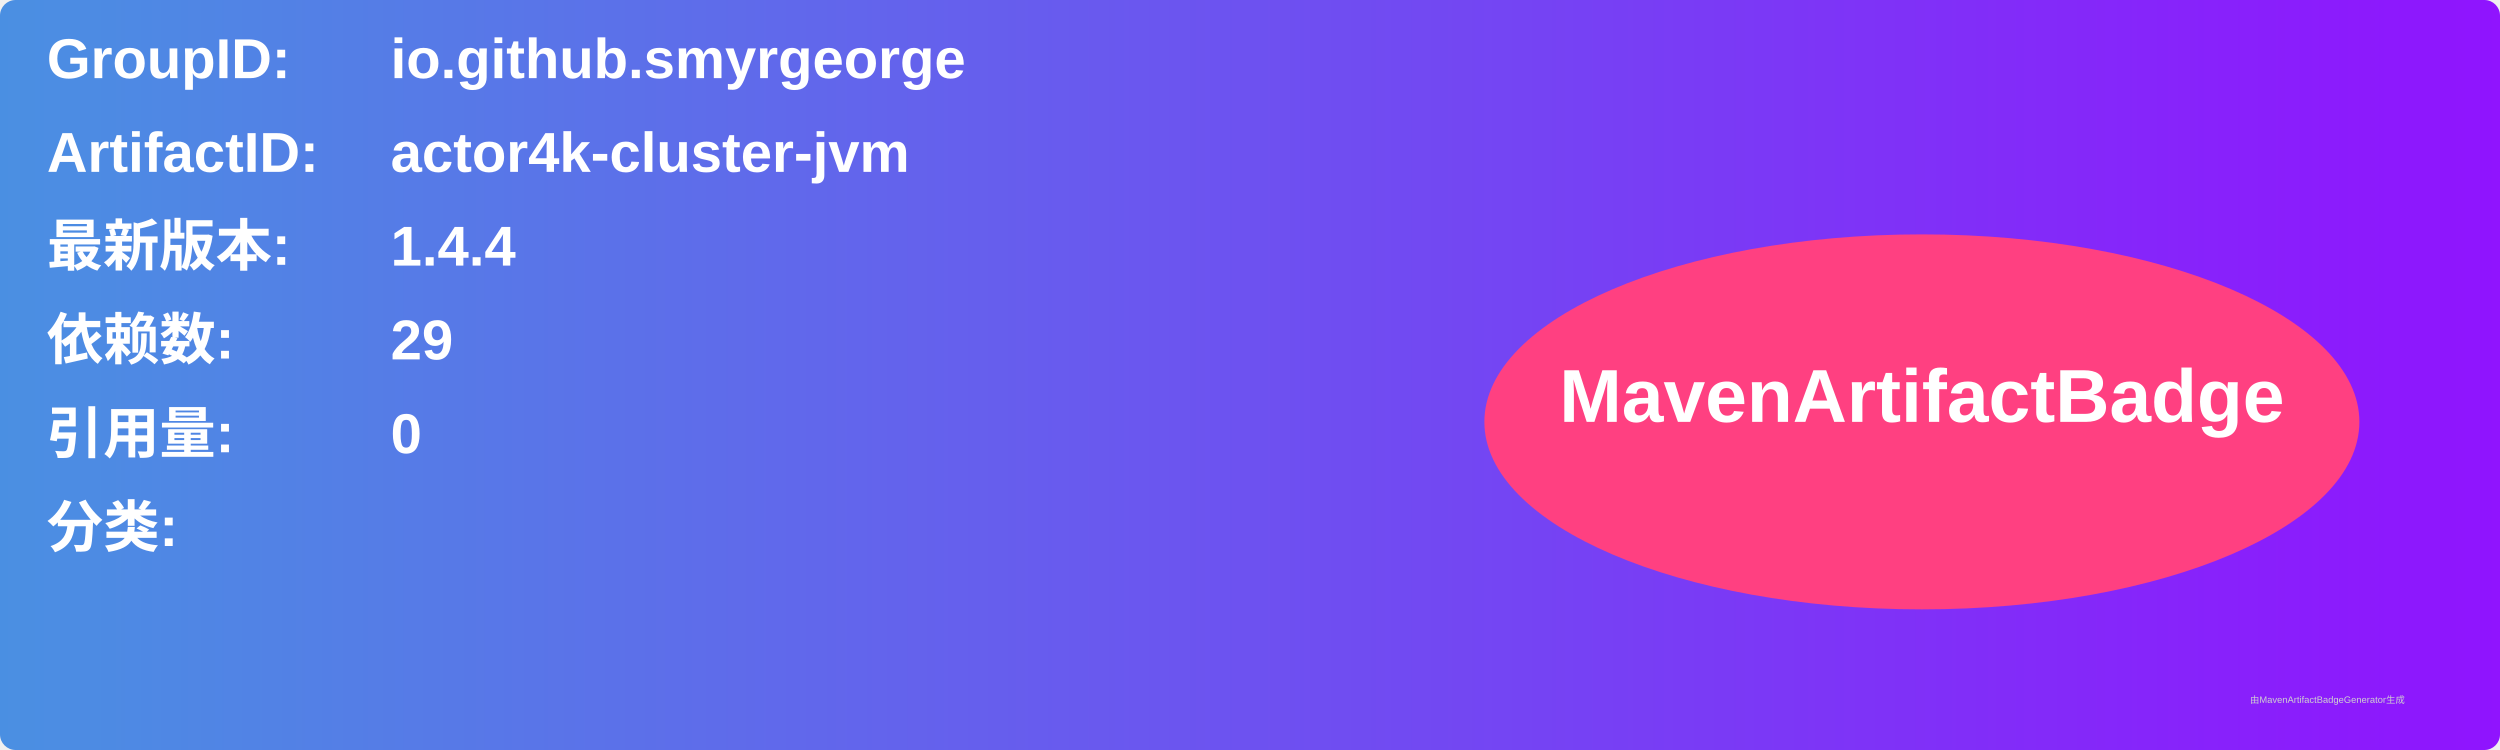
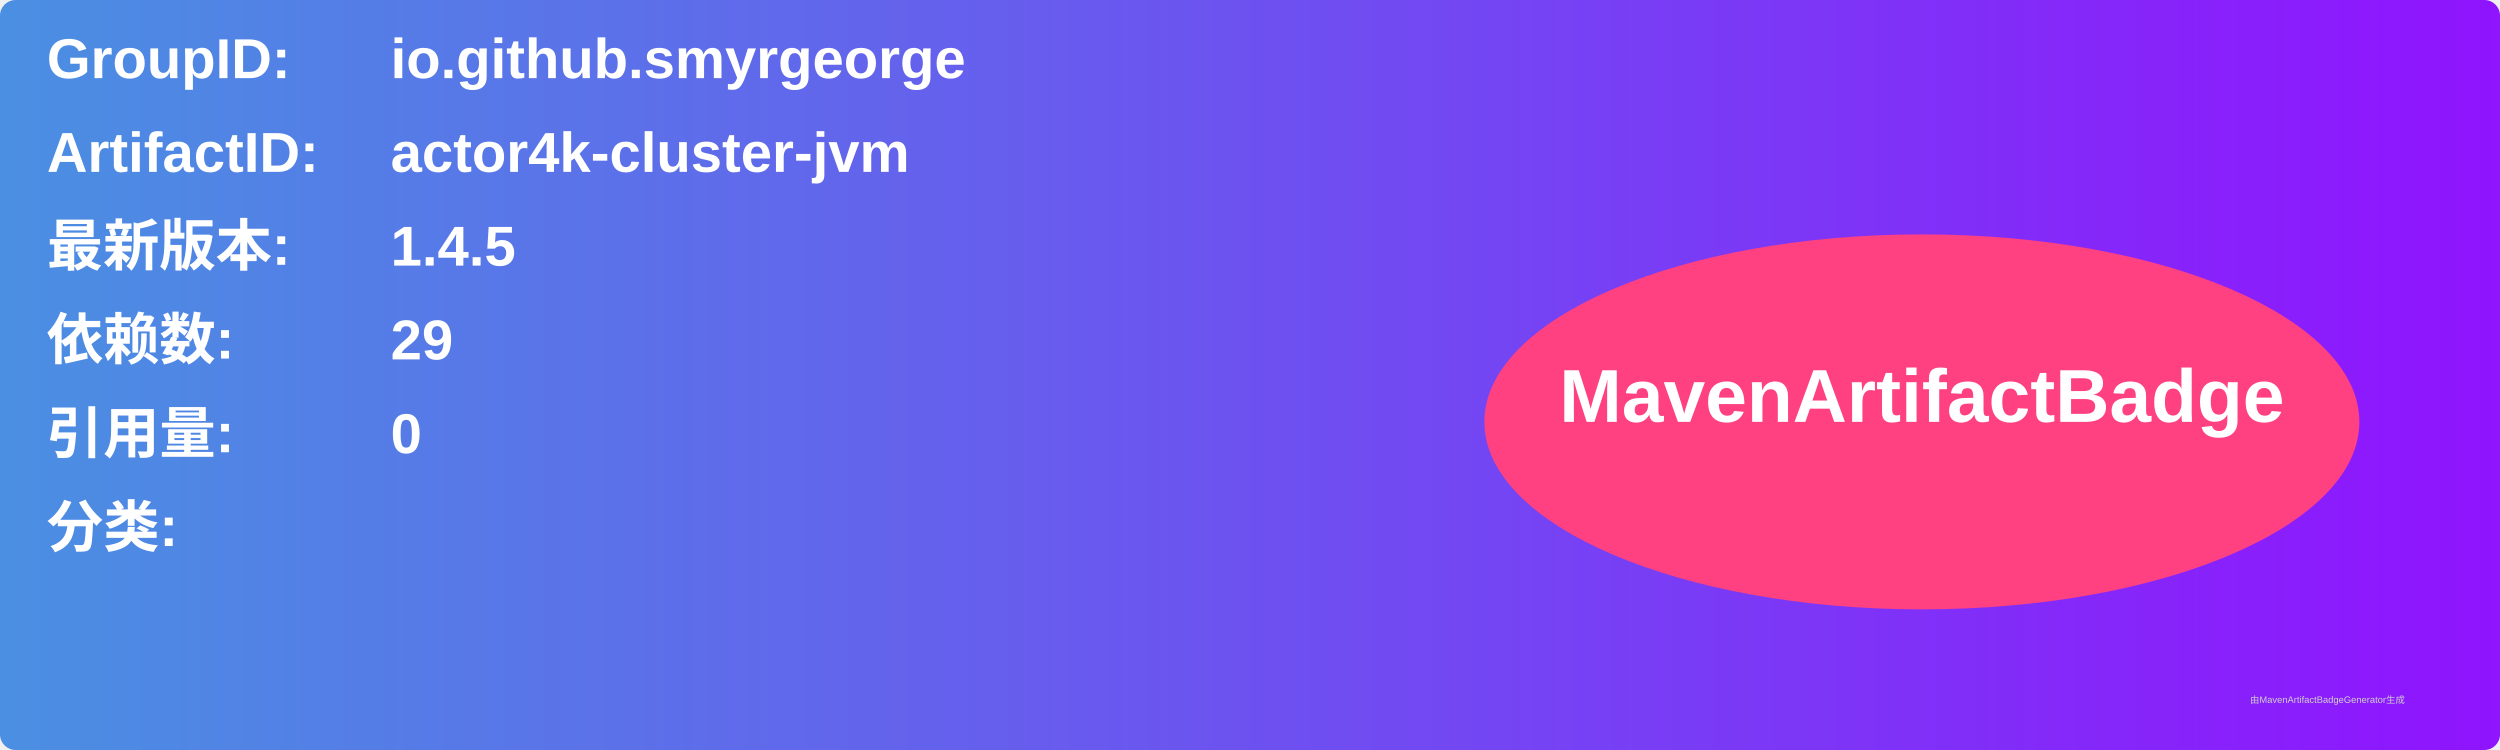
<svg xmlns="http://www.w3.org/2000/svg" width="800" height="240" viewBox="0 0 800 240">
  <linearGradient id="grad" x1="0%" y1="0%" x2="100%" y2="0%">
    <stop offset="0%" stop-color="#4a90e2" />
    <stop offset="100%" stop-color="#9013fe" />
  </linearGradient>
  <rect width="100%" height="100%" rx="5" ry="5" fill="url(#grad)" />
  <g transform="translate(15, 15)">
    <text x="0" y="10" font-family="Arial" font-size="18" fill="white" font-weight="bold" width="260">GroupID:</text>
    <text x="110" y="10" font-family="Arial" font-size="18" fill="white" font-weight="bold" width="460">io.github.smyrgeorge</text>
    <text x="0" y="40" font-family="Arial" font-size="18" fill="white" font-weight="bold" width="260">ArtifactID:</text>
    <text x="110" y="40" font-family="Arial" font-size="18" fill="white" font-weight="bold" width="460">actor4k-cluster-jvm</text>
    <text x="0" y="70" font-family="Arial" font-size="18" fill="white" font-weight="bold">最新版本:</text>
    <text x="110" y="70" font-family="Arial" font-size="18" fill="white" font-weight="bold">
-       <tspan font-weight="bold">1.4.4</tspan>
+       <tspan font-weight="bold">1.4.5</tspan>
    </text>
    <text x="0" y="100" font-family="Arial" font-size="18" fill="white" font-weight="bold">依赖数: </text>
    <text x="110" y="100" font-family="Arial" font-size="18" fill="white">
      <tspan font-weight="bold">29</tspan>
    </text>
    <text x="0" y="130" font-family="Arial" font-size="18" fill="white" font-weight="bold">引用量: </text>
    <text x="110" y="130" font-family="Arial" font-size="18" fill="white">
      <tspan font-weight="bold">0</tspan>
    </text>
    <text x="0" y="160" font-family="Arial" font-size="18" fill="white" font-weight="bold">分类:</text>
    <text x="10" y="190" font-family="Arial" font-size="10" fill="white">
      <tspan font-weight="bold" />
    </text>
    <ellipse cx="600" cy="120" rx="140" ry="60" fill="#ff4081" />
    <text x="600" y="120" text-anchor="middle" font-family="Arial" font-size="24" fill="white" font-weight="bold">MavenArtifactBadge</text>
  </g>
  <text x="720" y="225" font-family="Arial" font-size="3" fill="#d0d0d0">由MavenArtifactBadgeGenerator生成</text>
</svg>
